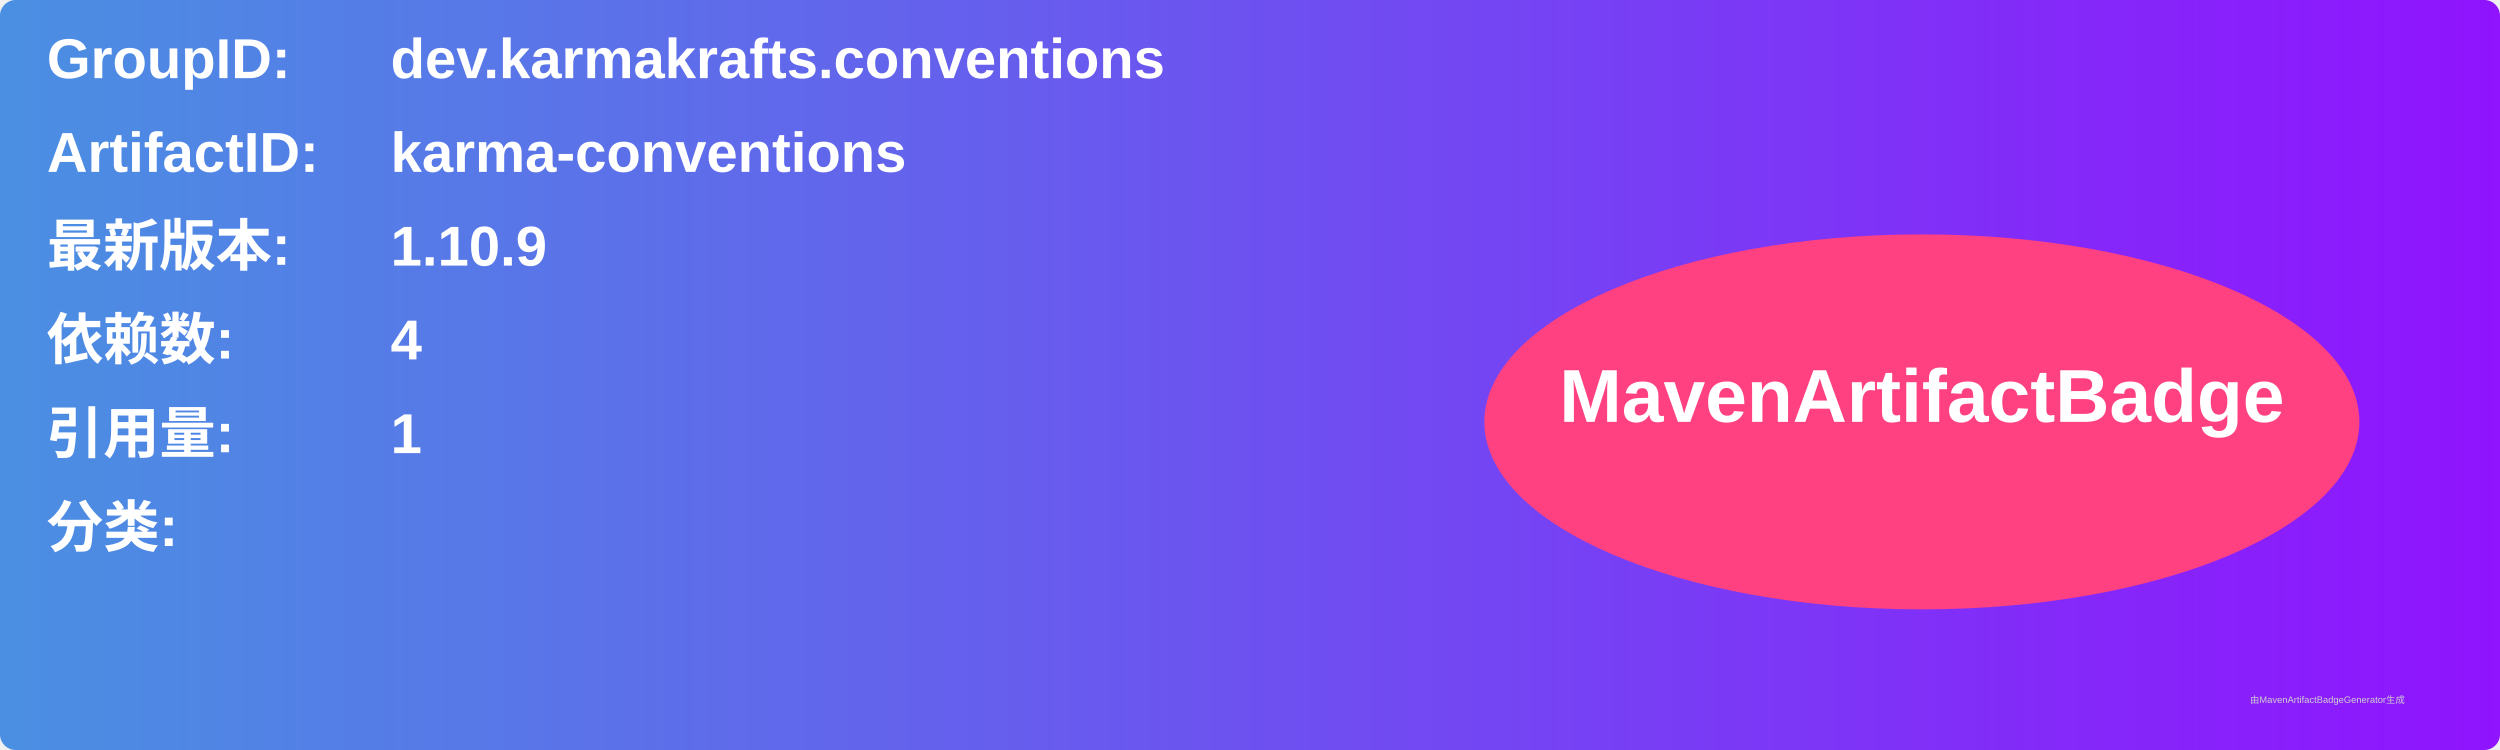
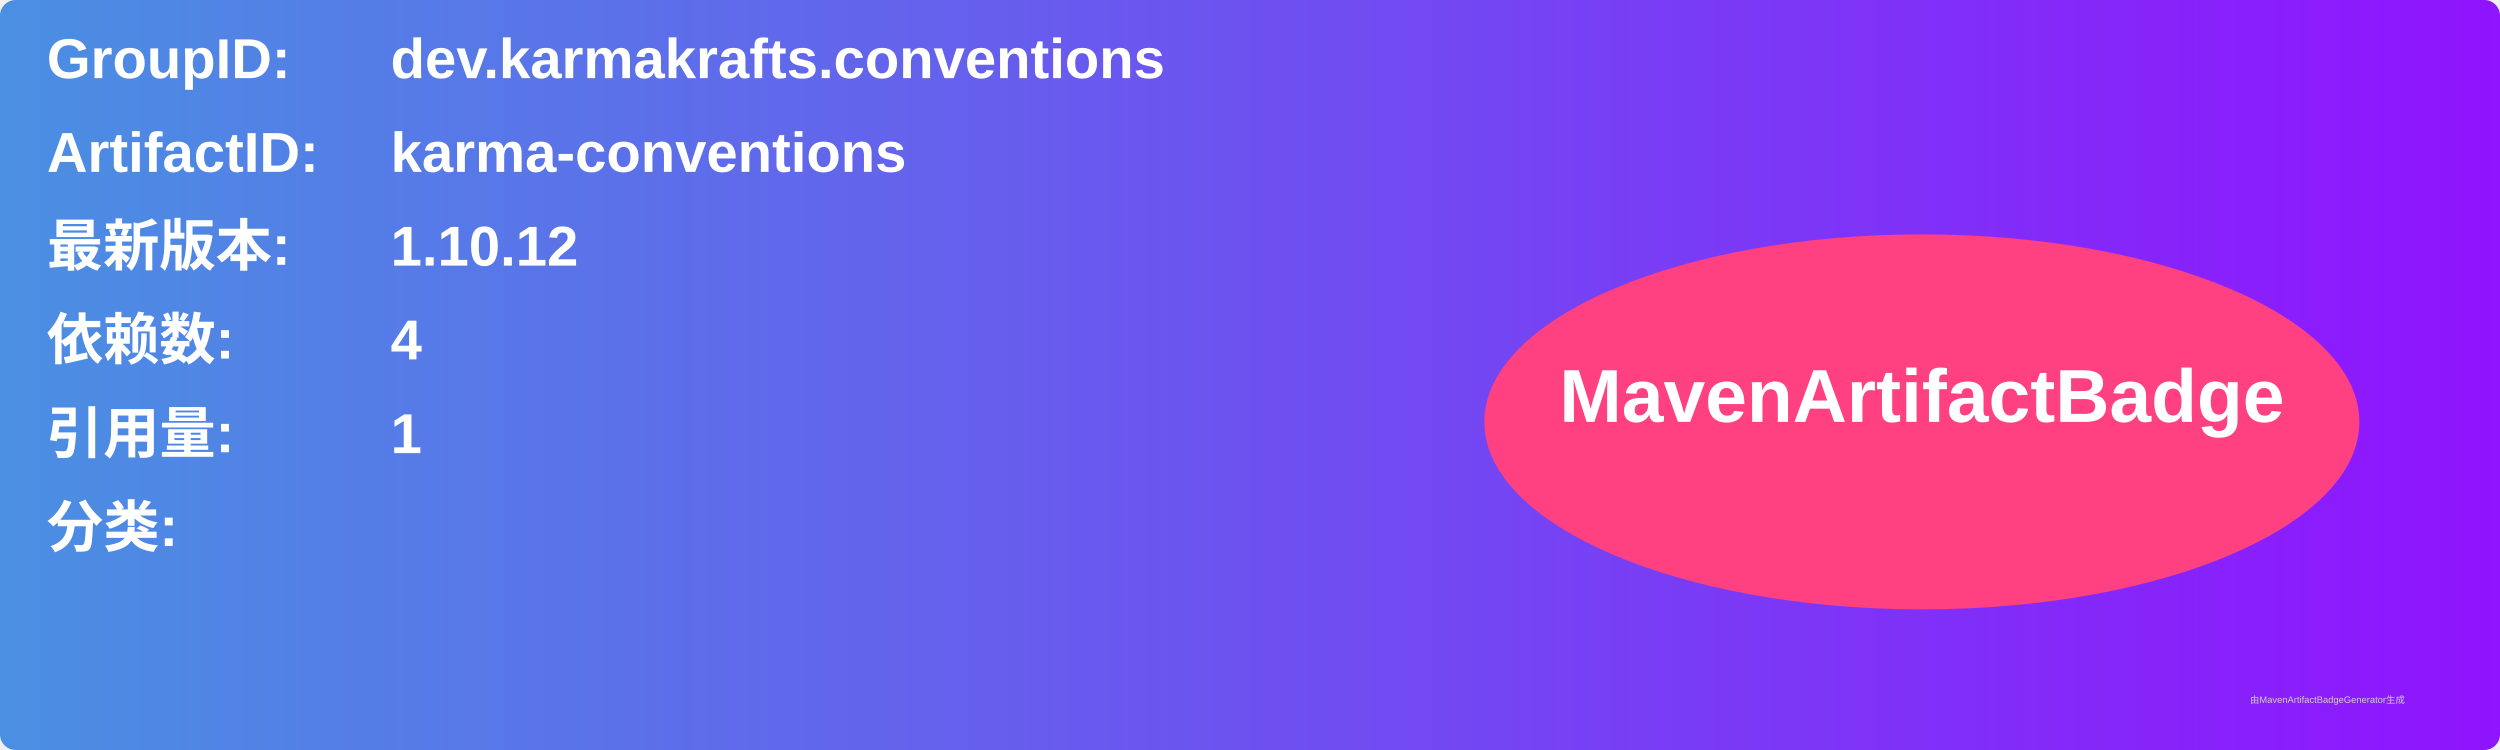
<svg xmlns="http://www.w3.org/2000/svg" width="800" height="240" viewBox="0 0 800 240">
  <linearGradient id="grad" x1="0%" y1="0%" x2="100%" y2="0%">
    <stop offset="0%" stop-color="#4a90e2" />
    <stop offset="100%" stop-color="#9013fe" />
  </linearGradient>
  <rect width="100%" height="100%" rx="5" ry="5" fill="url(#grad)" />
  <g transform="translate(15, 15)">
    <text x="0" y="10" font-family="Arial" font-size="18" fill="white" font-weight="bold" width="260">GroupID:</text>
    <text x="110" y="10" font-family="Arial" font-size="18" fill="white" font-weight="bold" width="460">dev.karmakrafts.conventions</text>
    <text x="0" y="40" font-family="Arial" font-size="18" fill="white" font-weight="bold" width="260">ArtifactID:</text>
    <text x="110" y="40" font-family="Arial" font-size="18" fill="white" font-weight="bold" width="460">karma-conventions</text>
    <text x="0" y="70" font-family="Arial" font-size="18" fill="white" font-weight="bold">最新版本:</text>
    <text x="110" y="70" font-family="Arial" font-size="18" fill="white" font-weight="bold">
-       <tspan font-weight="bold">1.10.9</tspan>
+       <tspan font-weight="bold">1.10.12</tspan>
    </text>
    <text x="0" y="100" font-family="Arial" font-size="18" fill="white" font-weight="bold">依赖数: </text>
    <text x="110" y="100" font-family="Arial" font-size="18" fill="white">
      <tspan font-weight="bold">4</tspan>
    </text>
    <text x="0" y="130" font-family="Arial" font-size="18" fill="white" font-weight="bold">引用量: </text>
    <text x="110" y="130" font-family="Arial" font-size="18" fill="white">
      <tspan font-weight="bold">1</tspan>
    </text>
    <text x="0" y="160" font-family="Arial" font-size="18" fill="white" font-weight="bold">分类:</text>
    <text x="10" y="190" font-family="Arial" font-size="10" fill="white">
      <tspan font-weight="bold" />
    </text>
    <ellipse cx="600" cy="120" rx="140" ry="60" fill="#ff4081" />
    <text x="600" y="120" text-anchor="middle" font-family="Arial" font-size="24" fill="white" font-weight="bold">MavenArtifactBadge</text>
  </g>
  <text x="720" y="225" font-family="Arial" font-size="3" fill="#d0d0d0">由MavenArtifactBadgeGenerator生成</text>
</svg>
